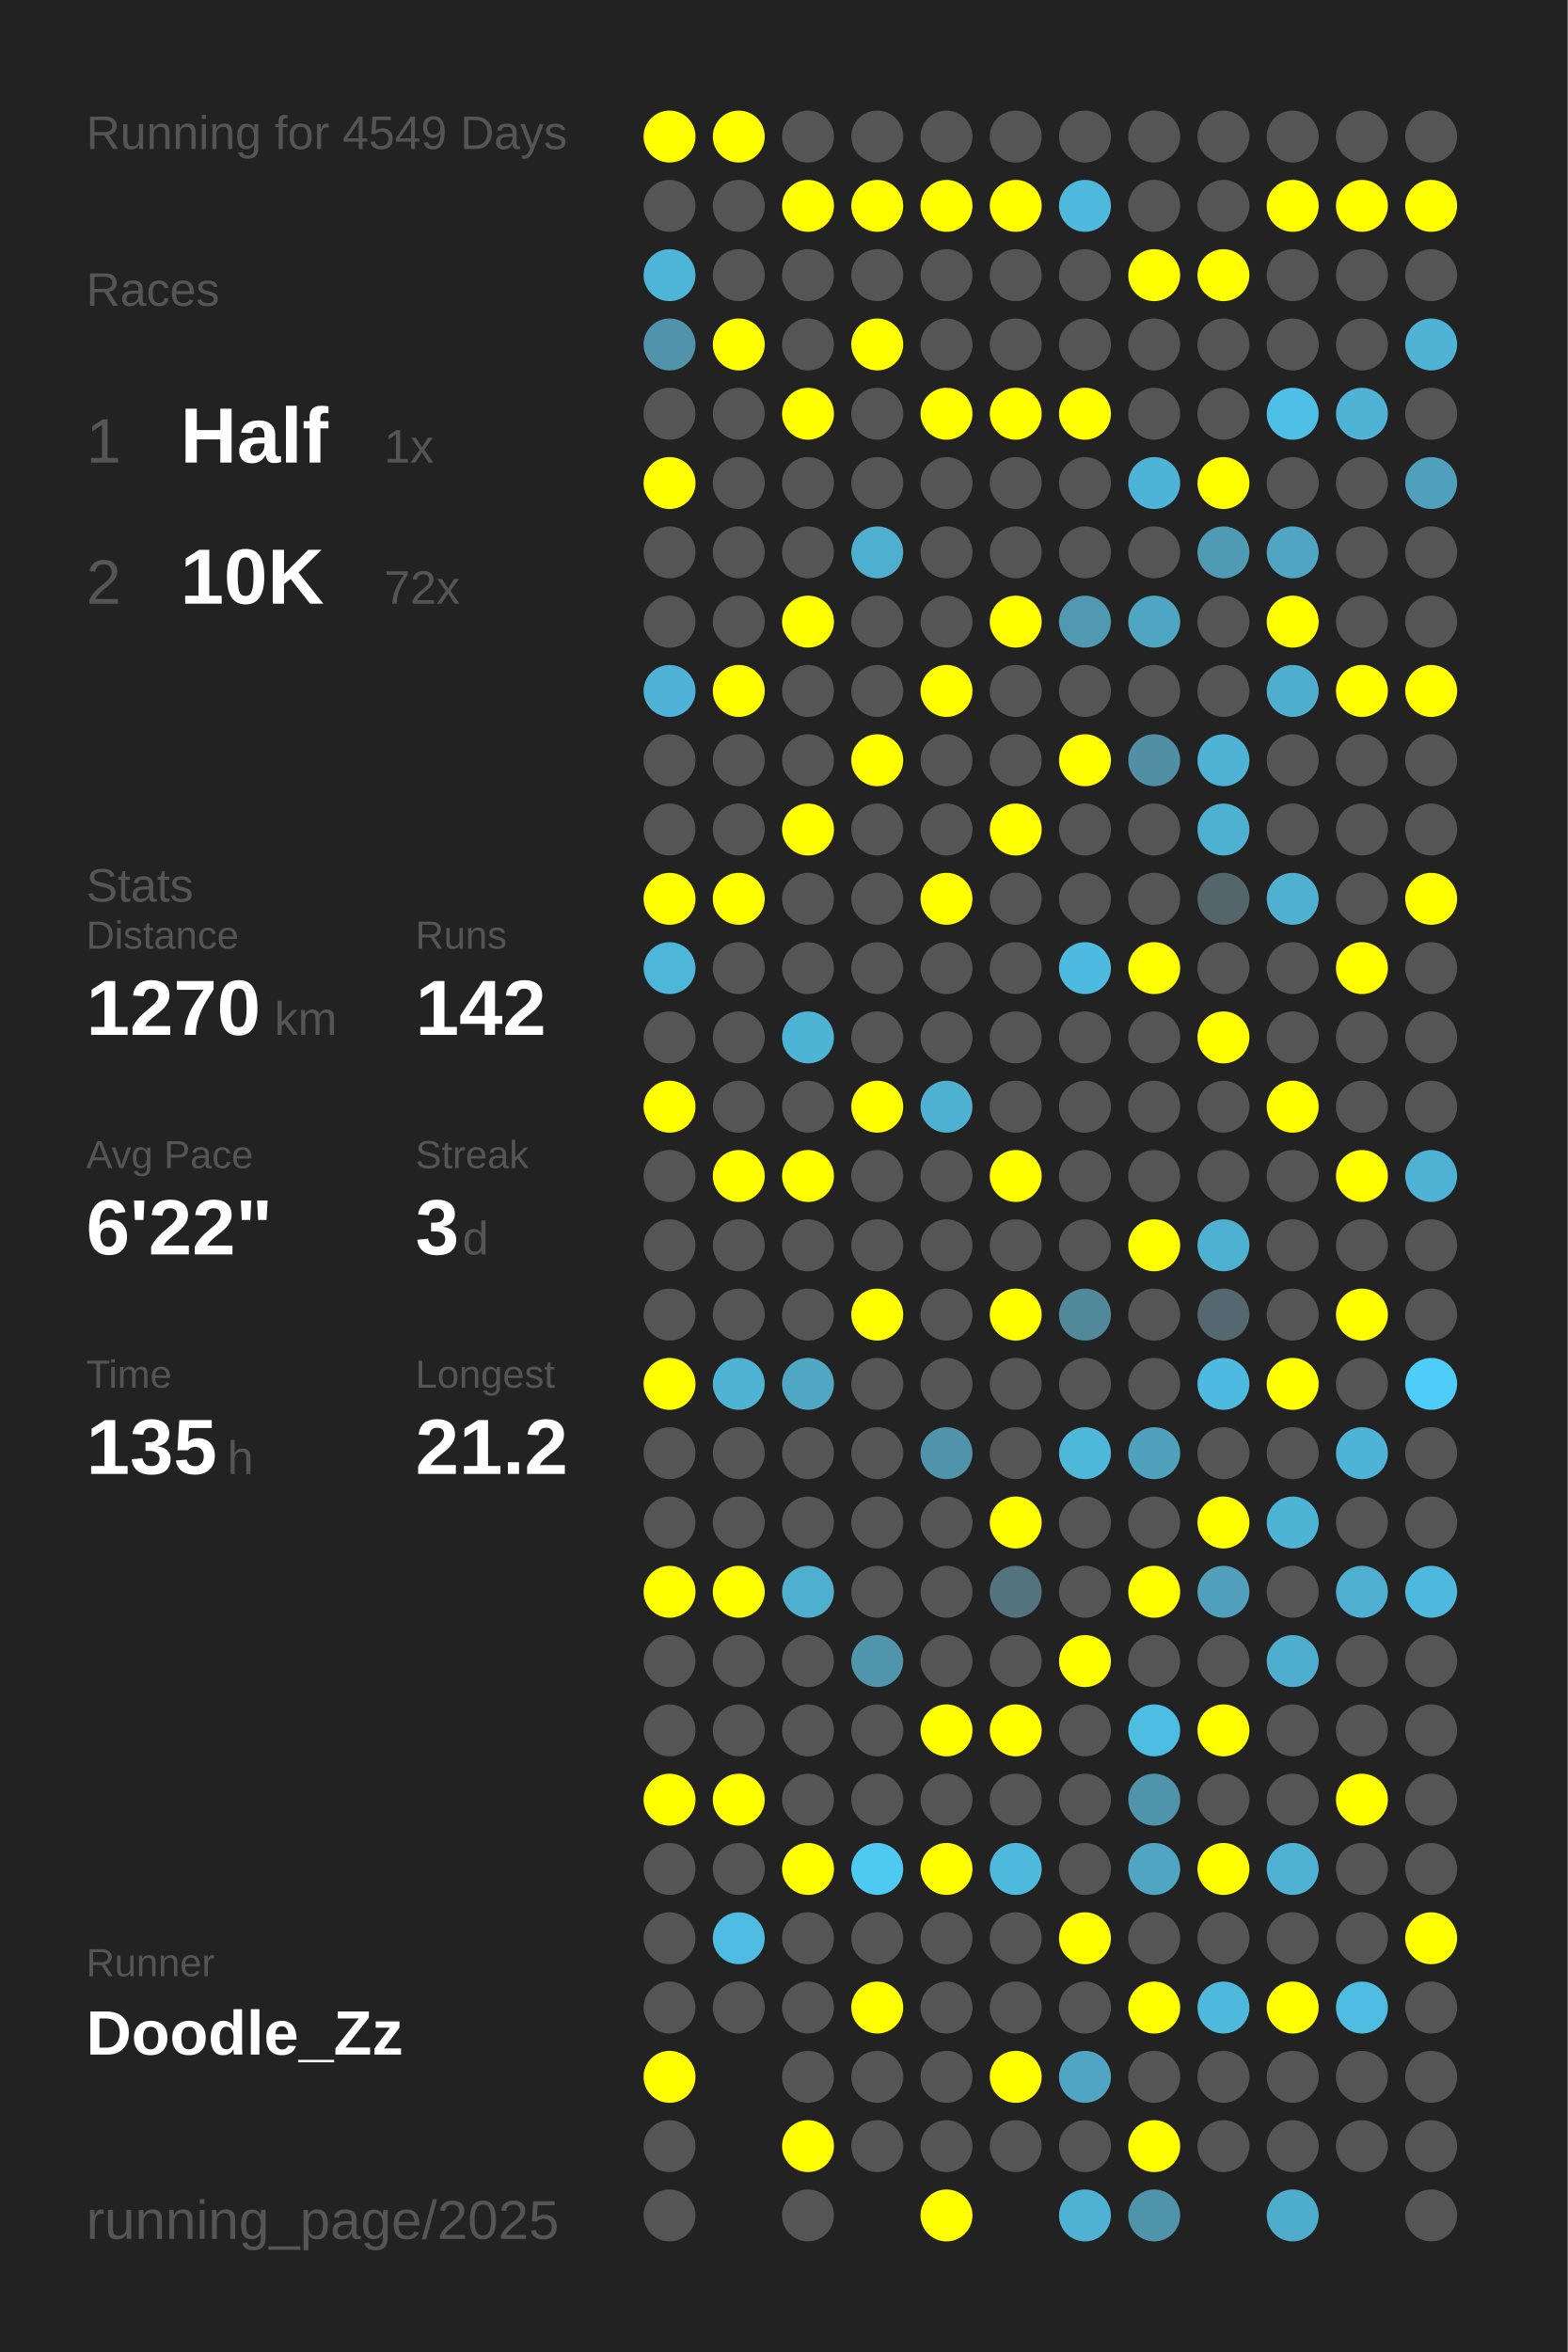
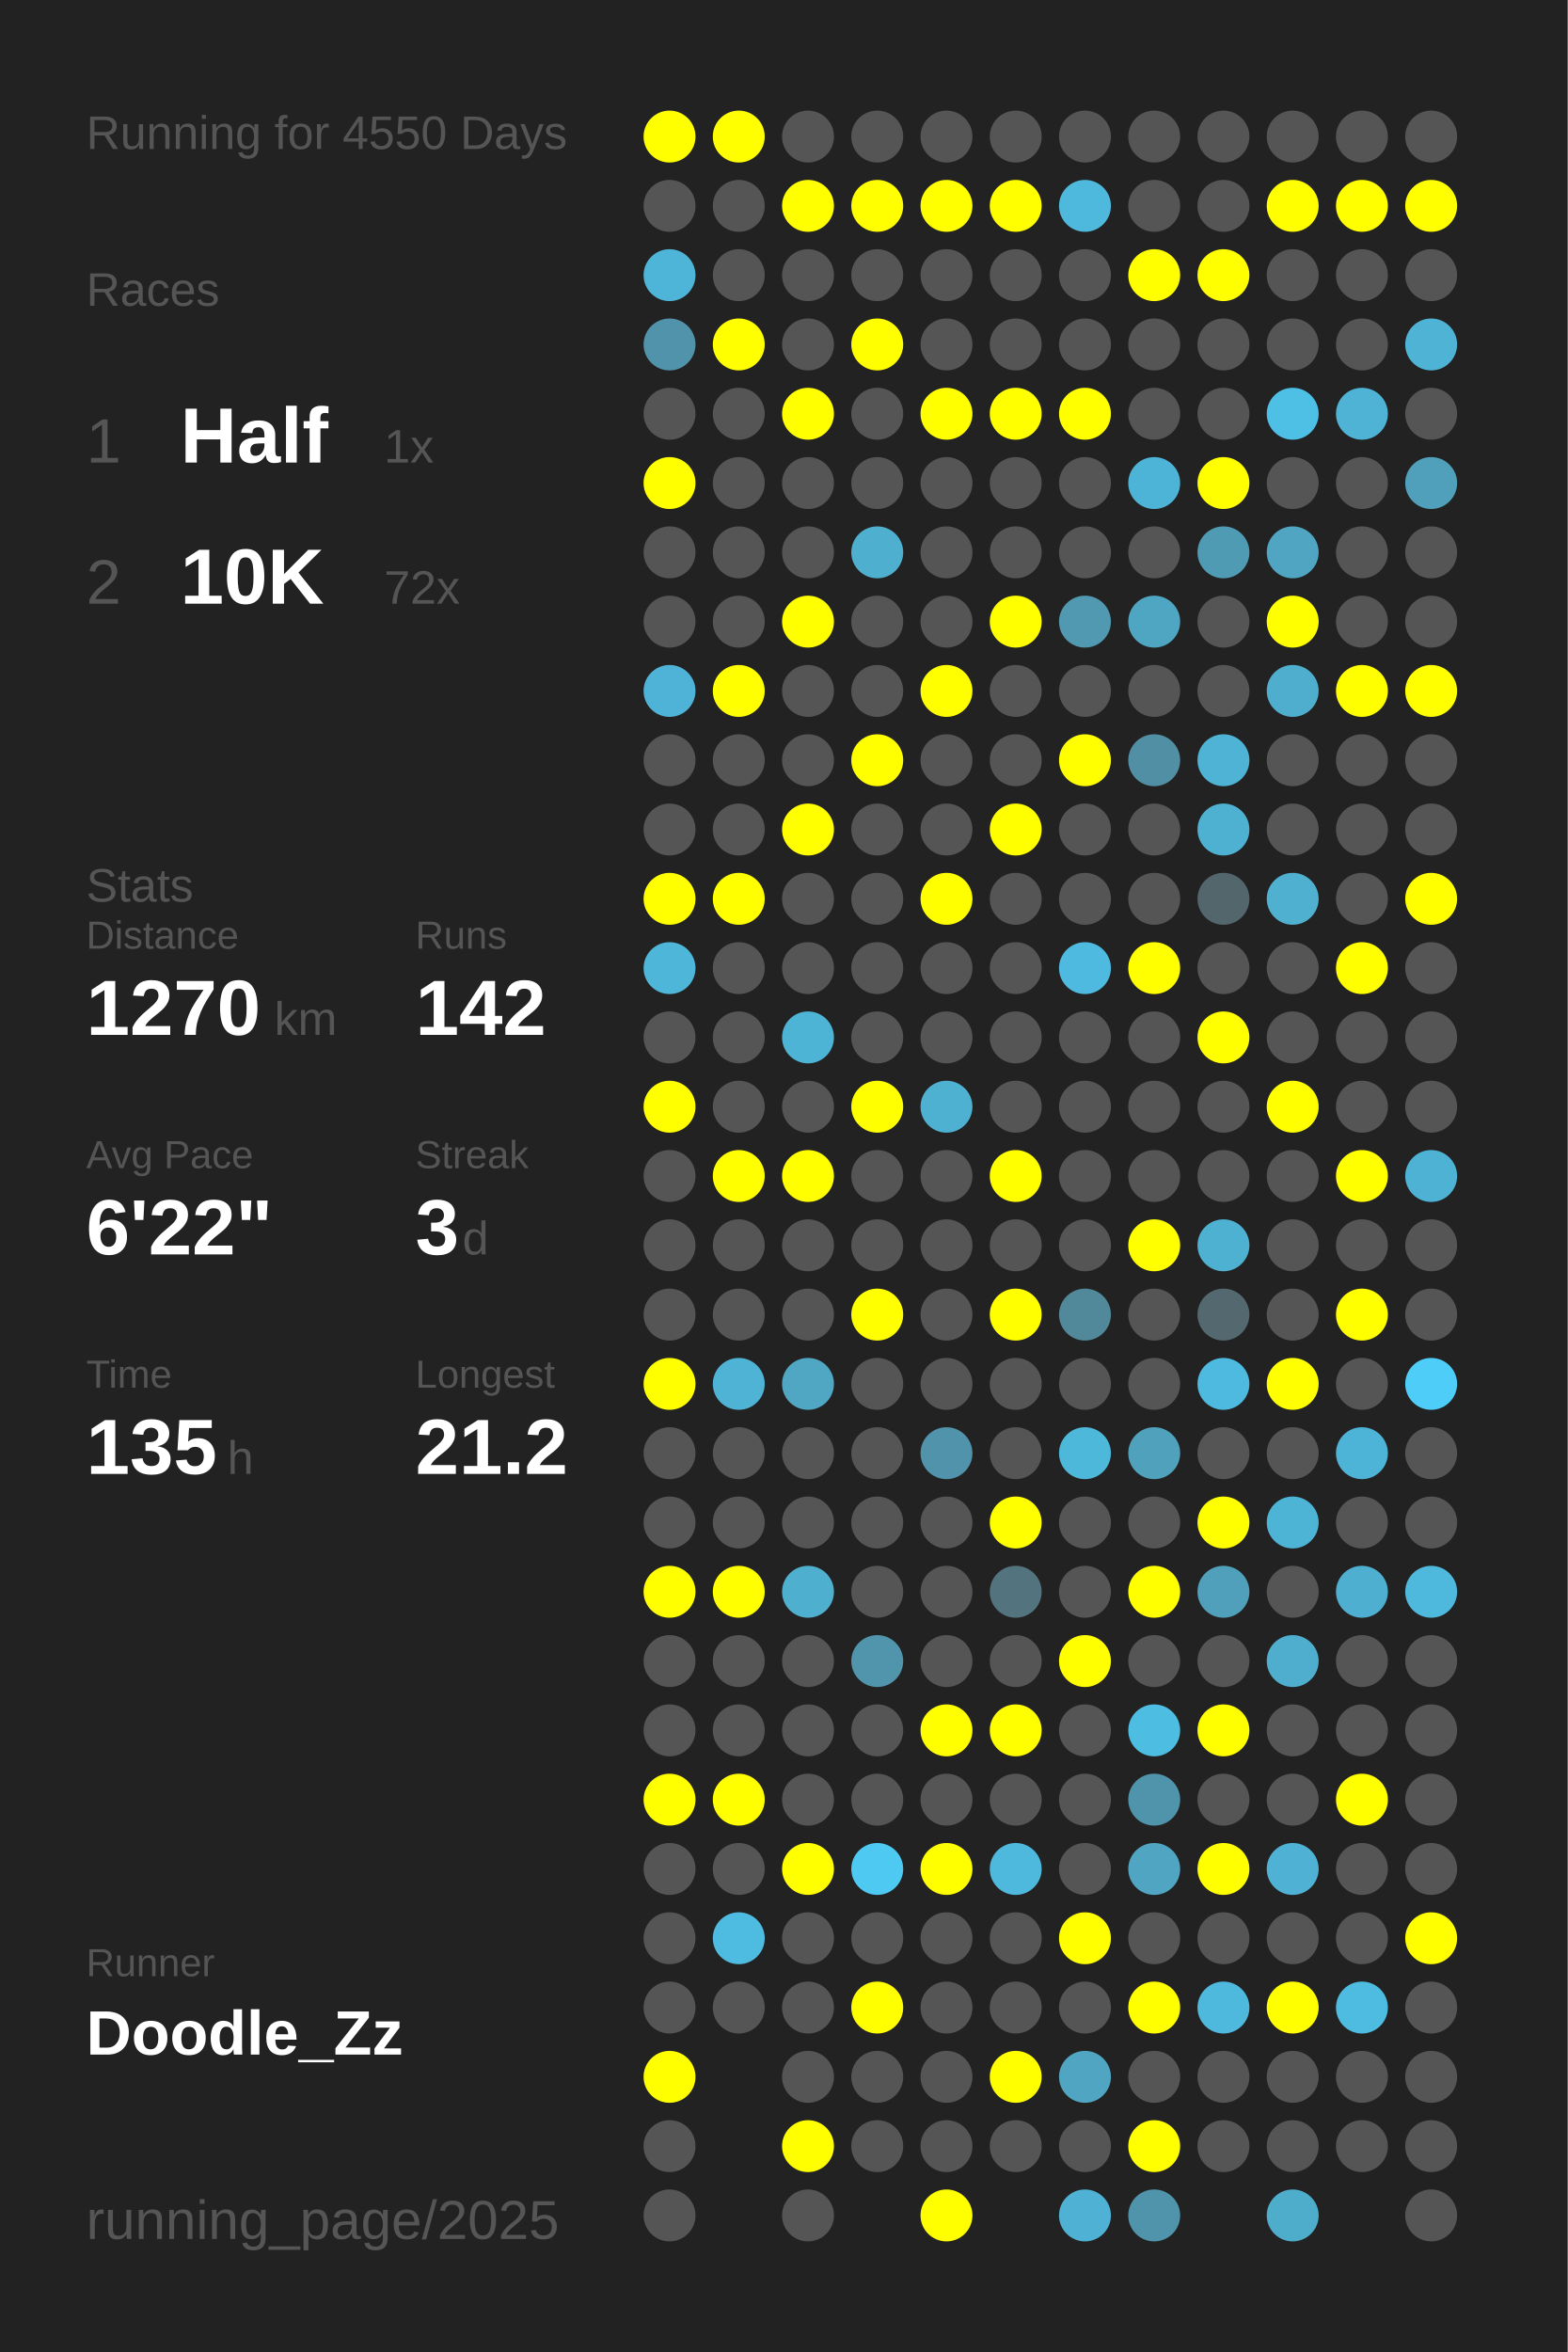
<svg xmlns="http://www.w3.org/2000/svg" baseProfile="full" height="300mm" version="1.1" viewBox="0,0,200,300" width="200mm">
  <defs />
  <rect fill="#222222" height="300" width="200" x="0" y="0" />
-   <text fill="#555555" style="font-size:6px; font-family:Arial;" x="11" y="19">Running for 4549 Days</text>
+   <text fill="#555555" style="font-size:6px; font-family:Arial;" x="11" y="19">Running for 4550 Days</text>
  <text fill="#555555" style="font-size:6px; font-family:Arial;" x="11" y="39">Races</text>
  <text fill="#555555" style="font-size:8px; font-family:Arial;" x="11" y="59">1</text>
  <text fill="#FFFFFF" style="font-size:10px; font-family:Arial; font-weight:bold;" x="23" y="59">Half</text>
  <text fill="#555555" style="font-size:6px; font-family:Arial;" x="49" y="59">1x</text>
  <text fill="#555555" style="font-size:8px; font-family:Arial;" x="11" y="77">2</text>
  <text fill="#FFFFFF" style="font-size:10px; font-family:Arial; font-weight:bold;" x="23" y="77">10K</text>
  <text fill="#555555" style="font-size:6px; font-family:Arial;" x="49" y="77">72x</text>
  <text fill="#555555" style="font-size:6px; font-family:Arial;" x="11" y="115">Stats</text>
  <text fill="#555555" style="font-size:5px; font-family:Arial;" x="11" y="121">Distance</text>
  <text fill="#FFFFFF" style="font-size:10px; font-family:Arial; font-weight:bold;" x="11" y="132">1270</text>
  <text fill="#555555" style="font-size:6px; font-family:Arial;" x="35" y="132">km</text>
  <text fill="#555555" style="font-size:5px; font-family:Arial;" x="53" y="121">Runs</text>
  <text fill="#FFFFFF" style="font-size:10px; font-family:Arial; font-weight:bold;" x="53" y="132">142</text>
  <text fill="#555555" style="font-size:5px; font-family:Arial;" x="11" y="149">Avg Pace</text>
  <text fill="#FFFFFF" style="font-size:10px; font-family:Arial; font-weight:bold;" x="11" y="160">6'22"</text>
  <text fill="#555555" style="font-size:5px; font-family:Arial;" x="53" y="149">Streak</text>
  <text fill="#FFFFFF" style="font-size:10px; font-family:Arial; font-weight:bold;" x="53" y="160">3</text>
  <text fill="#555555" style="font-size:6px; font-family:Arial;" x="59" y="160">d</text>
  <text fill="#555555" style="font-size:5px; font-family:Arial;" x="11" y="177">Time</text>
  <text fill="#FFFFFF" style="font-size:10px; font-family:Arial; font-weight:bold;" x="11" y="188">135</text>
  <text fill="#555555" style="font-size:6px; font-family:Arial;" x="29" y="188">h</text>
  <text fill="#555555" style="font-size:5px; font-family:Arial;" x="53" y="177">Longest</text>
  <text fill="#FFFFFF" style="font-size:10px; font-family:Arial; font-weight:bold;" x="53" y="188">21.2</text>
  <text fill="#555555" style="font-size:5px; font-family:Arial;" x="11" y="252.065">Runner</text>
  <text fill="#FFFFFF" style="font-size:8px; font-family:Arial; font-weight:bold;" x="11" y="262.065">Doodle_Zz</text>
  <text fill="#555555" style="font-size:7px; font-family:Arial;" x="11" y="285.581">running_page/2025</text>
  <circle cx="85.417" cy="17.419" fill="#FFFF00" r="3.312" />
  <circle cx="85.417" cy="26.258" fill="#555555" r="3.312" />
  <circle cx="85.417" cy="35.097" fill="#4eb5d8" r="3.312" />
  <circle cx="85.417" cy="43.935" fill="#5093aa" r="3.312" />
  <circle cx="85.417" cy="52.774" fill="#555555" r="3.312" />
  <circle cx="85.417" cy="61.613" fill="#FFFF00" r="3.312" />
  <circle cx="85.417" cy="70.452" fill="#555555" r="3.312" />
  <circle cx="85.417" cy="79.29" fill="#555555" r="3.312" />
  <circle cx="85.417" cy="88.129" fill="#4eb3d6" r="3.312" />
  <circle cx="85.417" cy="96.968" fill="#555555" r="3.312" />
  <circle cx="85.417" cy="105.806" fill="#555555" r="3.312" />
  <circle cx="85.417" cy="114.645" fill="#FFFF00" r="3.312" />
  <circle cx="85.417" cy="123.484" fill="#4eb6d9" r="3.312" />
  <circle cx="85.417" cy="132.323" fill="#555555" r="3.312" />
  <circle cx="85.417" cy="141.161" fill="#FFFF00" r="3.312" />
  <circle cx="85.417" cy="150" fill="#555555" r="3.312" />
  <circle cx="85.417" cy="158.839" fill="#555555" r="3.312" />
  <circle cx="85.417" cy="167.677" fill="#555555" r="3.312" />
  <circle cx="85.417" cy="176.516" fill="#FFFF00" r="3.312" />
  <circle cx="85.417" cy="185.355" fill="#555555" r="3.312" />
  <circle cx="85.417" cy="194.194" fill="#555555" r="3.312" />
  <circle cx="85.417" cy="203.032" fill="#FFFF00" r="3.312" />
  <circle cx="85.417" cy="211.871" fill="#555555" r="3.312" />
  <circle cx="85.417" cy="220.71" fill="#555555" r="3.312" />
  <circle cx="85.417" cy="229.548" fill="#FFFF00" r="3.312" />
  <circle cx="85.417" cy="238.387" fill="#555555" r="3.312" />
  <circle cx="85.417" cy="247.226" fill="#555555" r="3.312" />
  <circle cx="85.417" cy="256.065" fill="#555555" r="3.312" />
  <circle cx="85.417" cy="264.903" fill="#FFFF00" r="3.312" />
  <circle cx="85.417" cy="273.742" fill="#555555" r="3.312" />
  <circle cx="85.417" cy="282.581" fill="#555555" r="3.312" />
  <circle cx="94.25" cy="17.419" fill="#FFFF00" r="3.312" />
  <circle cx="94.25" cy="26.258" fill="#555555" r="3.312" />
  <circle cx="94.25" cy="35.097" fill="#555555" r="3.312" />
  <circle cx="94.25" cy="43.935" fill="#FFFF00" r="3.312" />
  <circle cx="94.25" cy="52.774" fill="#555555" r="3.312" />
  <circle cx="94.25" cy="61.613" fill="#555555" r="3.312" />
  <circle cx="94.25" cy="70.452" fill="#555555" r="3.312" />
  <circle cx="94.25" cy="79.29" fill="#555555" r="3.312" />
  <circle cx="94.25" cy="88.129" fill="#FFFF00" r="3.312" />
  <circle cx="94.25" cy="96.968" fill="#555555" r="3.312" />
  <circle cx="94.25" cy="105.806" fill="#555555" r="3.312" />
  <circle cx="94.25" cy="114.645" fill="#FFFF00" r="3.312" />
  <circle cx="94.25" cy="123.484" fill="#555555" r="3.312" />
  <circle cx="94.25" cy="132.323" fill="#555555" r="3.312" />
  <circle cx="94.25" cy="141.161" fill="#555555" r="3.312" />
  <circle cx="94.25" cy="150" fill="#FFFF00" r="3.312" />
  <circle cx="94.25" cy="158.839" fill="#555555" r="3.312" />
  <circle cx="94.25" cy="167.677" fill="#555555" r="3.312" />
  <circle cx="94.25" cy="176.516" fill="#4eb3d5" r="3.312" />
  <circle cx="94.25" cy="185.355" fill="#555555" r="3.312" />
  <circle cx="94.25" cy="194.194" fill="#555555" r="3.312" />
  <circle cx="94.25" cy="203.032" fill="#FFFF00" r="3.312" />
  <circle cx="94.25" cy="211.871" fill="#555555" r="3.312" />
  <circle cx="94.25" cy="220.71" fill="#555555" r="3.312" />
  <circle cx="94.25" cy="229.548" fill="#FFFF00" r="3.312" />
  <circle cx="94.25" cy="238.387" fill="#555555" r="3.312" />
  <circle cx="94.25" cy="247.226" fill="#4ebce1" r="3.312" />
  <circle cx="94.25" cy="256.065" fill="#555555" r="3.312" />
  <circle cx="103.083" cy="17.419" fill="#555555" r="3.312" />
  <circle cx="103.083" cy="26.258" fill="#FFFF00" r="3.312" />
  <circle cx="103.083" cy="35.097" fill="#555555" r="3.312" />
  <circle cx="103.083" cy="43.935" fill="#555555" r="3.312" />
  <circle cx="103.083" cy="52.774" fill="#FFFF00" r="3.312" />
  <circle cx="103.083" cy="61.613" fill="#555555" r="3.312" />
  <circle cx="103.083" cy="70.452" fill="#555555" r="3.312" />
  <circle cx="103.083" cy="79.29" fill="#FFFF00" r="3.312" />
  <circle cx="103.083" cy="88.129" fill="#555555" r="3.312" />
  <circle cx="103.083" cy="96.968" fill="#555555" r="3.312" />
  <circle cx="103.083" cy="105.806" fill="#FFFF00" r="3.312" />
  <circle cx="103.083" cy="114.645" fill="#555555" r="3.312" />
  <circle cx="103.083" cy="123.484" fill="#555555" r="3.312" />
  <circle cx="103.083" cy="132.323" fill="#4eb4d6" r="3.312" />
  <circle cx="103.083" cy="141.161" fill="#555555" r="3.312" />
  <circle cx="103.083" cy="150" fill="#FFFF00" r="3.312" />
  <circle cx="103.083" cy="158.839" fill="#555555" r="3.312" />
  <circle cx="103.083" cy="167.677" fill="#555555" r="3.312" />
  <circle cx="103.083" cy="176.516" fill="#4fa7c4" r="3.312" />
  <circle cx="103.083" cy="185.355" fill="#555555" r="3.312" />
  <circle cx="103.083" cy="194.194" fill="#555555" r="3.312" />
  <circle cx="103.083" cy="203.032" fill="#4fafcf" r="3.312" />
  <circle cx="103.083" cy="211.871" fill="#555555" r="3.312" />
  <circle cx="103.083" cy="220.71" fill="#555555" r="3.312" />
  <circle cx="103.083" cy="229.548" fill="#555555" r="3.312" />
  <circle cx="103.083" cy="238.387" fill="#FFFF00" r="3.312" />
  <circle cx="103.083" cy="247.226" fill="#555555" r="3.312" />
  <circle cx="103.083" cy="256.065" fill="#555555" r="3.312" />
  <circle cx="103.083" cy="264.903" fill="#555555" r="3.312" />
  <circle cx="103.083" cy="273.742" fill="#FFFF00" r="3.312" />
  <circle cx="103.083" cy="282.581" fill="#555555" r="3.312" />
  <circle cx="111.917" cy="17.419" fill="#555555" r="3.312" />
  <circle cx="111.917" cy="26.258" fill="#FFFF00" r="3.312" />
  <circle cx="111.917" cy="35.097" fill="#555555" r="3.312" />
  <circle cx="111.917" cy="43.935" fill="#FFFF00" r="3.312" />
  <circle cx="111.917" cy="52.774" fill="#555555" r="3.312" />
  <circle cx="111.917" cy="61.613" fill="#555555" r="3.312" />
  <circle cx="111.917" cy="70.452" fill="#4fafcf" r="3.312" />
  <circle cx="111.917" cy="79.29" fill="#555555" r="3.312" />
  <circle cx="111.917" cy="88.129" fill="#555555" r="3.312" />
  <circle cx="111.917" cy="96.968" fill="#FFFF00" r="3.312" />
  <circle cx="111.917" cy="105.806" fill="#555555" r="3.312" />
  <circle cx="111.917" cy="114.645" fill="#555555" r="3.312" />
  <circle cx="111.917" cy="123.484" fill="#555555" r="3.312" />
  <circle cx="111.917" cy="132.323" fill="#555555" r="3.312" />
  <circle cx="111.917" cy="141.161" fill="#FFFF00" r="3.312" />
  <circle cx="111.917" cy="150" fill="#555555" r="3.312" />
  <circle cx="111.917" cy="158.839" fill="#555555" r="3.312" />
  <circle cx="111.917" cy="167.677" fill="#FFFF00" r="3.312" />
  <circle cx="111.917" cy="176.516" fill="#555555" r="3.312" />
  <circle cx="111.917" cy="185.355" fill="#555555" r="3.312" />
  <circle cx="111.917" cy="194.194" fill="#555555" r="3.312" />
  <circle cx="111.917" cy="203.032" fill="#555555" r="3.312" />
  <circle cx="111.917" cy="211.871" fill="#5095ac" r="3.312" />
  <circle cx="111.917" cy="220.71" fill="#555555" r="3.312" />
  <circle cx="111.917" cy="229.548" fill="#555555" r="3.312" />
  <circle cx="111.917" cy="238.387" fill="#4dc9f2" r="3.312" />
  <circle cx="111.917" cy="247.226" fill="#555555" r="3.312" />
  <circle cx="111.917" cy="256.065" fill="#FFFF00" r="3.312" />
  <circle cx="111.917" cy="264.903" fill="#555555" r="3.312" />
  <circle cx="111.917" cy="273.742" fill="#555555" r="3.312" />
  <circle cx="120.75" cy="17.419" fill="#555555" r="3.312" />
  <circle cx="120.75" cy="26.258" fill="#FFFF00" r="3.312" />
  <circle cx="120.75" cy="35.097" fill="#555555" r="3.312" />
  <circle cx="120.75" cy="43.935" fill="#555555" r="3.312" />
  <circle cx="120.75" cy="52.774" fill="#FFFF00" r="3.312" />
  <circle cx="120.75" cy="61.613" fill="#555555" r="3.312" />
  <circle cx="120.75" cy="70.452" fill="#555555" r="3.312" />
  <circle cx="120.75" cy="79.29" fill="#555555" r="3.312" />
  <circle cx="120.75" cy="88.129" fill="#FFFF00" r="3.312" />
  <circle cx="120.75" cy="96.968" fill="#555555" r="3.312" />
  <circle cx="120.75" cy="105.806" fill="#555555" r="3.312" />
  <circle cx="120.75" cy="114.645" fill="#FFFF00" r="3.312" />
  <circle cx="120.75" cy="123.484" fill="#555555" r="3.312" />
  <circle cx="120.75" cy="132.323" fill="#555555" r="3.312" />
  <circle cx="120.75" cy="141.161" fill="#4fb1d2" r="3.312" />
  <circle cx="120.75" cy="150" fill="#555555" r="3.312" />
  <circle cx="120.75" cy="158.839" fill="#555555" r="3.312" />
  <circle cx="120.75" cy="167.677" fill="#555555" r="3.312" />
  <circle cx="120.75" cy="176.516" fill="#555555" r="3.312" />
  <circle cx="120.75" cy="185.355" fill="#5093aa" r="3.312" />
  <circle cx="120.75" cy="194.194" fill="#555555" r="3.312" />
  <circle cx="120.75" cy="203.032" fill="#555555" r="3.312" />
  <circle cx="120.75" cy="211.871" fill="#555555" r="3.312" />
  <circle cx="120.75" cy="220.71" fill="#FFFF00" r="3.312" />
  <circle cx="120.75" cy="229.548" fill="#555555" r="3.312" />
  <circle cx="120.75" cy="238.387" fill="#FFFF00" r="3.312" />
  <circle cx="120.75" cy="247.226" fill="#555555" r="3.312" />
  <circle cx="120.75" cy="256.065" fill="#555555" r="3.312" />
  <circle cx="120.75" cy="264.903" fill="#555555" r="3.312" />
  <circle cx="120.75" cy="273.742" fill="#555555" r="3.312" />
  <circle cx="120.75" cy="282.581" fill="#FFFF00" r="3.312" />
  <circle cx="129.583" cy="17.419" fill="#555555" r="3.312" />
  <circle cx="129.583" cy="26.258" fill="#FFFF00" r="3.312" />
  <circle cx="129.583" cy="35.097" fill="#555555" r="3.312" />
  <circle cx="129.583" cy="43.935" fill="#555555" r="3.312" />
  <circle cx="129.583" cy="52.774" fill="#FFFF00" r="3.312" />
  <circle cx="129.583" cy="61.613" fill="#555555" r="3.312" />
  <circle cx="129.583" cy="70.452" fill="#555555" r="3.312" />
  <circle cx="129.583" cy="79.29" fill="#FFFF00" r="3.312" />
  <circle cx="129.583" cy="88.129" fill="#555555" r="3.312" />
  <circle cx="129.583" cy="96.968" fill="#555555" r="3.312" />
  <circle cx="129.583" cy="105.806" fill="#FFFF00" r="3.312" />
  <circle cx="129.583" cy="114.645" fill="#555555" r="3.312" />
  <circle cx="129.583" cy="123.484" fill="#555555" r="3.312" />
  <circle cx="129.583" cy="132.323" fill="#555555" r="3.312" />
  <circle cx="129.583" cy="141.161" fill="#555555" r="3.312" />
  <circle cx="129.583" cy="150" fill="#FFFF00" r="3.312" />
  <circle cx="129.583" cy="158.839" fill="#555555" r="3.312" />
  <circle cx="129.583" cy="167.677" fill="#FFFF00" r="3.312" />
  <circle cx="129.583" cy="176.516" fill="#555555" r="3.312" />
  <circle cx="129.583" cy="185.355" fill="#555555" r="3.312" />
  <circle cx="129.583" cy="194.194" fill="#FFFF00" r="3.312" />
  <circle cx="129.583" cy="203.032" fill="#53737e" r="3.312" />
  <circle cx="129.583" cy="211.871" fill="#555555" r="3.312" />
  <circle cx="129.583" cy="220.71" fill="#FFFF00" r="3.312" />
  <circle cx="129.583" cy="229.548" fill="#555555" r="3.312" />
  <circle cx="129.583" cy="238.387" fill="#4eb9dd" r="3.312" />
  <circle cx="129.583" cy="247.226" fill="#555555" r="3.312" />
  <circle cx="129.583" cy="256.065" fill="#555555" r="3.312" />
  <circle cx="129.583" cy="264.903" fill="#FFFF00" r="3.312" />
  <circle cx="129.583" cy="273.742" fill="#555555" r="3.312" />
  <circle cx="138.417" cy="17.419" fill="#555555" r="3.312" />
  <circle cx="138.417" cy="26.258" fill="#4eb9dd" r="3.312" />
  <circle cx="138.417" cy="35.097" fill="#555555" r="3.312" />
  <circle cx="138.417" cy="43.935" fill="#555555" r="3.312" />
  <circle cx="138.417" cy="52.774" fill="#FFFF00" r="3.312" />
  <circle cx="138.417" cy="61.613" fill="#555555" r="3.312" />
  <circle cx="138.417" cy="70.452" fill="#555555" r="3.312" />
  <circle cx="138.417" cy="79.29" fill="#5099b1" r="3.312" />
  <circle cx="138.417" cy="88.129" fill="#555555" r="3.312" />
  <circle cx="138.417" cy="96.968" fill="#FFFF00" r="3.312" />
  <circle cx="138.417" cy="105.806" fill="#555555" r="3.312" />
  <circle cx="138.417" cy="114.645" fill="#555555" r="3.312" />
  <circle cx="138.417" cy="123.484" fill="#4ebadf" r="3.312" />
  <circle cx="138.417" cy="132.323" fill="#555555" r="3.312" />
  <circle cx="138.417" cy="141.161" fill="#555555" r="3.312" />
  <circle cx="138.417" cy="150" fill="#555555" r="3.312" />
  <circle cx="138.417" cy="158.839" fill="#555555" r="3.312" />
  <circle cx="138.417" cy="167.677" fill="#51889a" r="3.312" />
  <circle cx="138.417" cy="176.516" fill="#555555" r="3.312" />
  <circle cx="138.417" cy="185.355" fill="#4eb8db" r="3.312" />
  <circle cx="138.417" cy="194.194" fill="#555555" r="3.312" />
  <circle cx="138.417" cy="203.032" fill="#555555" r="3.312" />
  <circle cx="138.417" cy="211.871" fill="#FFFF00" r="3.312" />
  <circle cx="138.417" cy="220.71" fill="#555555" r="3.312" />
  <circle cx="138.417" cy="229.548" fill="#555555" r="3.312" />
  <circle cx="138.417" cy="238.387" fill="#555555" r="3.312" />
  <circle cx="138.417" cy="247.226" fill="#FFFF00" r="3.312" />
  <circle cx="138.417" cy="256.065" fill="#555555" r="3.312" />
  <circle cx="138.417" cy="264.903" fill="#4fa5c2" r="3.312" />
  <circle cx="138.417" cy="273.742" fill="#555555" r="3.312" />
  <circle cx="138.417" cy="282.581" fill="#4fb1d3" r="3.312" />
  <circle cx="147.25" cy="17.419" fill="#555555" r="3.312" />
  <circle cx="147.25" cy="26.258" fill="#555555" r="3.312" />
  <circle cx="147.25" cy="35.097" fill="#FFFF00" r="3.312" />
  <circle cx="147.25" cy="43.935" fill="#555555" r="3.312" />
  <circle cx="147.25" cy="52.774" fill="#555555" r="3.312" />
  <circle cx="147.25" cy="61.613" fill="#4eb4d7" r="3.312" />
  <circle cx="147.25" cy="70.452" fill="#555555" r="3.312" />
  <circle cx="147.25" cy="79.29" fill="#4fa6c3" r="3.312" />
  <circle cx="147.25" cy="88.129" fill="#555555" r="3.312" />
  <circle cx="147.25" cy="96.968" fill="#518fa4" r="3.312" />
  <circle cx="147.25" cy="105.806" fill="#555555" r="3.312" />
  <circle cx="147.25" cy="114.645" fill="#555555" r="3.312" />
  <circle cx="147.25" cy="123.484" fill="#FFFF00" r="3.312" />
  <circle cx="147.25" cy="132.323" fill="#555555" r="3.312" />
  <circle cx="147.25" cy="141.161" fill="#555555" r="3.312" />
  <circle cx="147.25" cy="150" fill="#555555" r="3.312" />
  <circle cx="147.25" cy="158.839" fill="#FFFF00" r="3.312" />
  <circle cx="147.25" cy="167.677" fill="#555555" r="3.312" />
  <circle cx="147.25" cy="176.516" fill="#555555" r="3.312" />
  <circle cx="147.25" cy="185.355" fill="#50a1bc" r="3.312" />
  <circle cx="147.25" cy="194.194" fill="#555555" r="3.312" />
  <circle cx="147.25" cy="203.032" fill="#FFFF00" r="3.312" />
  <circle cx="147.25" cy="211.871" fill="#555555" r="3.312" />
  <circle cx="147.25" cy="220.71" fill="#4ebde2" r="3.312" />
  <circle cx="147.25" cy="229.548" fill="#5094ab" r="3.312" />
  <circle cx="147.25" cy="238.387" fill="#4fa5c2" r="3.312" />
  <circle cx="147.25" cy="247.226" fill="#555555" r="3.312" />
  <circle cx="147.25" cy="256.065" fill="#FFFF00" r="3.312" />
  <circle cx="147.25" cy="264.903" fill="#555555" r="3.312" />
  <circle cx="147.25" cy="273.742" fill="#FFFF00" r="3.312" />
  <circle cx="147.25" cy="282.581" fill="#5094ab" r="3.312" />
  <circle cx="156.083" cy="17.419" fill="#555555" r="3.312" />
  <circle cx="156.083" cy="26.258" fill="#555555" r="3.312" />
  <circle cx="156.083" cy="35.097" fill="#FFFF00" r="3.312" />
  <circle cx="156.083" cy="43.935" fill="#555555" r="3.312" />
  <circle cx="156.083" cy="52.774" fill="#555555" r="3.312" />
  <circle cx="156.083" cy="61.613" fill="#FFFF00" r="3.312" />
  <circle cx="156.083" cy="70.452" fill="#509bb4" r="3.312" />
  <circle cx="156.083" cy="79.29" fill="#555555" r="3.312" />
  <circle cx="156.083" cy="88.129" fill="#555555" r="3.312" />
  <circle cx="156.083" cy="96.968" fill="#4eb3d5" r="3.312" />
  <circle cx="156.083" cy="105.806" fill="#4fb1d2" r="3.312" />
  <circle cx="156.083" cy="114.645" fill="#53666c" r="3.312" />
  <circle cx="156.083" cy="123.484" fill="#555555" r="3.312" />
  <circle cx="156.083" cy="132.323" fill="#FFFF00" r="3.312" />
  <circle cx="156.083" cy="141.161" fill="#555555" r="3.312" />
  <circle cx="156.083" cy="150" fill="#555555" r="3.312" />
  <circle cx="156.083" cy="158.839" fill="#4fb1d2" r="3.312" />
  <circle cx="156.083" cy="167.677" fill="#53686f" r="3.312" />
  <circle cx="156.083" cy="176.516" fill="#4ebadf" r="3.312" />
  <circle cx="156.083" cy="185.355" fill="#555555" r="3.312" />
  <circle cx="156.083" cy="194.194" fill="#FFFF00" r="3.312" />
  <circle cx="156.083" cy="203.032" fill="#50a0bb" r="3.312" />
  <circle cx="156.083" cy="211.871" fill="#555555" r="3.312" />
  <circle cx="156.083" cy="220.71" fill="#FFFF00" r="3.312" />
  <circle cx="156.083" cy="229.548" fill="#555555" r="3.312" />
  <circle cx="156.083" cy="238.387" fill="#FFFF00" r="3.312" />
  <circle cx="156.083" cy="247.226" fill="#555555" r="3.312" />
  <circle cx="156.083" cy="256.065" fill="#4eb9dd" r="3.312" />
  <circle cx="156.083" cy="264.903" fill="#555555" r="3.312" />
  <circle cx="156.083" cy="273.742" fill="#555555" r="3.312" />
  <circle cx="164.917" cy="17.419" fill="#555555" r="3.312" />
  <circle cx="164.917" cy="26.258" fill="#FFFF00" r="3.312" />
  <circle cx="164.917" cy="35.097" fill="#555555" r="3.312" />
  <circle cx="164.917" cy="43.935" fill="#555555" r="3.312" />
  <circle cx="164.917" cy="52.774" fill="#4ebfe5" r="3.312" />
  <circle cx="164.917" cy="61.613" fill="#555555" r="3.312" />
  <circle cx="164.917" cy="70.452" fill="#4fa5c2" r="3.312" />
  <circle cx="164.917" cy="79.29" fill="#FFFF00" r="3.312" />
  <circle cx="164.917" cy="88.129" fill="#4faece" r="3.312" />
  <circle cx="164.917" cy="96.968" fill="#555555" r="3.312" />
  <circle cx="164.917" cy="105.806" fill="#555555" r="3.312" />
  <circle cx="164.917" cy="114.645" fill="#4fb0d0" r="3.312" />
  <circle cx="164.917" cy="123.484" fill="#555555" r="3.312" />
  <circle cx="164.917" cy="132.323" fill="#555555" r="3.312" />
  <circle cx="164.917" cy="141.161" fill="#FFFF00" r="3.312" />
  <circle cx="164.917" cy="150" fill="#555555" r="3.312" />
  <circle cx="164.917" cy="158.839" fill="#555555" r="3.312" />
  <circle cx="164.917" cy="167.677" fill="#555555" r="3.312" />
  <circle cx="164.917" cy="176.516" fill="#FFFF00" r="3.312" />
  <circle cx="164.917" cy="185.355" fill="#555555" r="3.312" />
  <circle cx="164.917" cy="194.194" fill="#4eb4d6" r="3.312" />
  <circle cx="164.917" cy="203.032" fill="#555555" r="3.312" />
  <circle cx="164.917" cy="211.871" fill="#4fadcd" r="3.312" />
  <circle cx="164.917" cy="220.71" fill="#555555" r="3.312" />
  <circle cx="164.917" cy="229.548" fill="#555555" r="3.312" />
  <circle cx="164.917" cy="238.387" fill="#4fb2d4" r="3.312" />
  <circle cx="164.917" cy="247.226" fill="#555555" r="3.312" />
  <circle cx="164.917" cy="256.065" fill="#FFFF00" r="3.312" />
  <circle cx="164.917" cy="264.903" fill="#555555" r="3.312" />
  <circle cx="164.917" cy="273.742" fill="#555555" r="3.312" />
  <circle cx="164.917" cy="282.581" fill="#4fadcc" r="3.312" />
  <circle cx="173.75" cy="17.419" fill="#555555" r="3.312" />
  <circle cx="173.75" cy="26.258" fill="#FFFF00" r="3.312" />
  <circle cx="173.75" cy="35.097" fill="#555555" r="3.312" />
  <circle cx="173.75" cy="43.935" fill="#555555" r="3.312" />
  <circle cx="173.75" cy="52.774" fill="#4eb3d5" r="3.312" />
  <circle cx="173.75" cy="61.613" fill="#555555" r="3.312" />
  <circle cx="173.75" cy="70.452" fill="#555555" r="3.312" />
  <circle cx="173.75" cy="79.29" fill="#555555" r="3.312" />
  <circle cx="173.75" cy="88.129" fill="#FFFF00" r="3.312" />
  <circle cx="173.75" cy="96.968" fill="#555555" r="3.312" />
  <circle cx="173.75" cy="105.806" fill="#555555" r="3.312" />
  <circle cx="173.75" cy="114.645" fill="#555555" r="3.312" />
  <circle cx="173.75" cy="123.484" fill="#FFFF00" r="3.312" />
  <circle cx="173.75" cy="132.323" fill="#555555" r="3.312" />
  <circle cx="173.75" cy="141.161" fill="#555555" r="3.312" />
  <circle cx="173.75" cy="150" fill="#FFFF00" r="3.312" />
  <circle cx="173.75" cy="158.839" fill="#555555" r="3.312" />
  <circle cx="173.75" cy="167.677" fill="#FFFF00" r="3.312" />
  <circle cx="173.75" cy="176.516" fill="#555555" r="3.312" />
  <circle cx="173.75" cy="185.355" fill="#4eb4d7" r="3.312" />
  <circle cx="173.75" cy="194.194" fill="#555555" r="3.312" />
  <circle cx="173.75" cy="203.032" fill="#4fafd0" r="3.312" />
  <circle cx="173.75" cy="211.871" fill="#555555" r="3.312" />
  <circle cx="173.75" cy="220.71" fill="#555555" r="3.312" />
  <circle cx="173.75" cy="229.548" fill="#FFFF00" r="3.312" />
  <circle cx="173.75" cy="238.387" fill="#555555" r="3.312" />
  <circle cx="173.75" cy="247.226" fill="#555555" r="3.312" />
  <circle cx="173.75" cy="256.065" fill="#4ebbe0" r="3.312" />
  <circle cx="173.75" cy="264.903" fill="#555555" r="3.312" />
  <circle cx="173.75" cy="273.742" fill="#555555" r="3.312" />
  <circle cx="182.583" cy="17.419" fill="#555555" r="3.312" />
  <circle cx="182.583" cy="26.258" fill="#FFFF00" r="3.312" />
  <circle cx="182.583" cy="35.097" fill="#555555" r="3.312" />
  <circle cx="182.583" cy="43.935" fill="#4eb3d4" r="3.312" />
  <circle cx="182.583" cy="52.774" fill="#555555" r="3.312" />
  <circle cx="182.583" cy="61.613" fill="#50a0bb" r="3.312" />
  <circle cx="182.583" cy="70.452" fill="#555555" r="3.312" />
  <circle cx="182.583" cy="79.29" fill="#555555" r="3.312" />
  <circle cx="182.583" cy="88.129" fill="#FFFF00" r="3.312" />
  <circle cx="182.583" cy="96.968" fill="#555555" r="3.312" />
  <circle cx="182.583" cy="105.806" fill="#555555" r="3.312" />
  <circle cx="182.583" cy="114.645" fill="#FFFF00" r="3.312" />
  <circle cx="182.583" cy="123.484" fill="#555555" r="3.312" />
  <circle cx="182.583" cy="132.323" fill="#555555" r="3.312" />
  <circle cx="182.583" cy="141.161" fill="#555555" r="3.312" />
  <circle cx="182.583" cy="150" fill="#4eb2d4" r="3.312" />
  <circle cx="182.583" cy="158.839" fill="#555555" r="3.312" />
  <circle cx="182.583" cy="167.677" fill="#555555" r="3.312" />
  <circle cx="182.583" cy="176.516" fill="#4dcdf8" r="3.312" />
  <circle cx="182.583" cy="185.355" fill="#555555" r="3.312" />
  <circle cx="182.583" cy="194.194" fill="#555555" r="3.312" />
  <circle cx="182.583" cy="203.032" fill="#4eb9dd" r="3.312" />
  <circle cx="182.583" cy="211.871" fill="#555555" r="3.312" />
  <circle cx="182.583" cy="220.71" fill="#555555" r="3.312" />
  <circle cx="182.583" cy="229.548" fill="#555555" r="3.312" />
  <circle cx="182.583" cy="238.387" fill="#555555" r="3.312" />
  <circle cx="182.583" cy="247.226" fill="#FFFF00" r="3.312" />
  <circle cx="182.583" cy="256.065" fill="#555555" r="3.312" />
  <circle cx="182.583" cy="264.903" fill="#555555" r="3.312" />
  <circle cx="182.583" cy="273.742" fill="#555555" r="3.312" />
  <circle cx="182.583" cy="282.581" fill="#555555" r="3.312" />
</svg>
